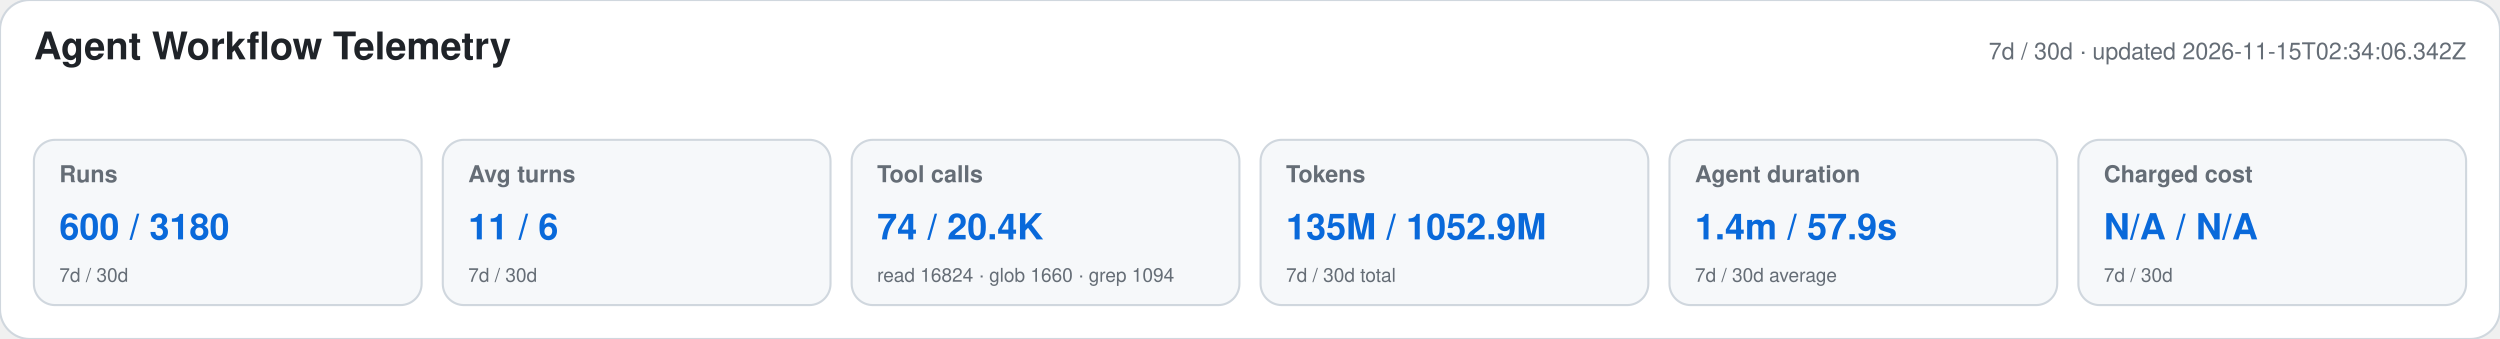
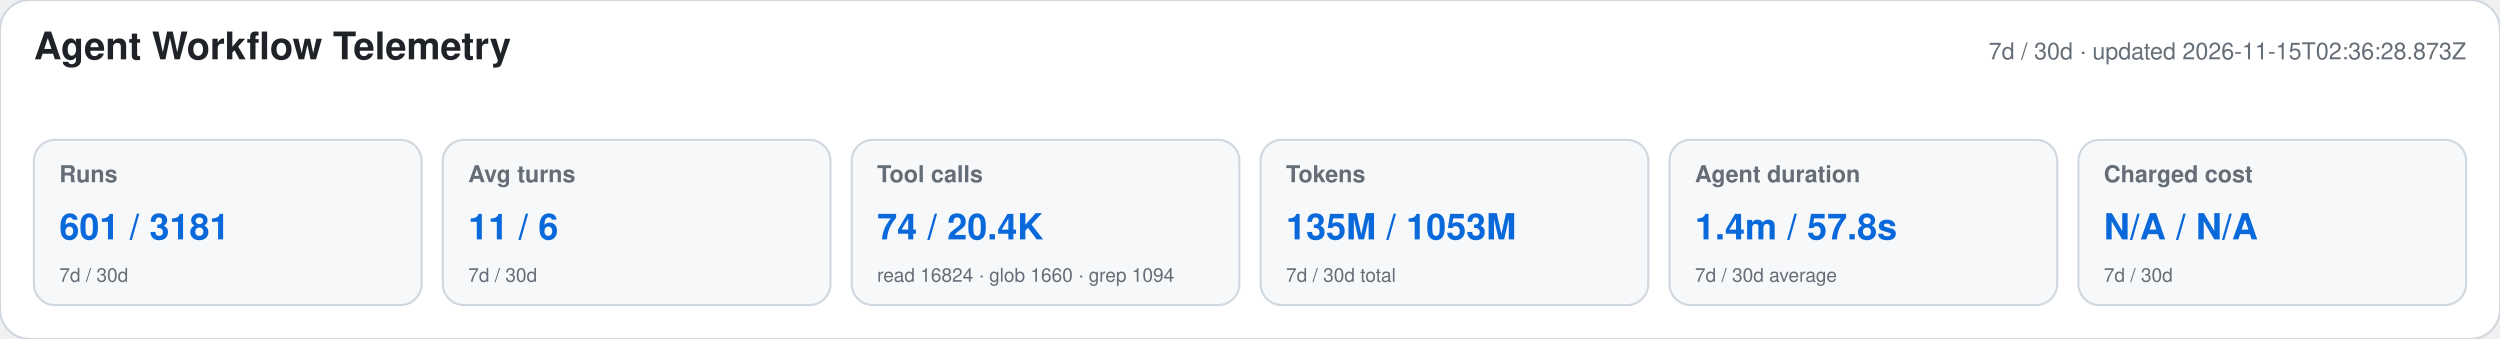
<svg xmlns="http://www.w3.org/2000/svg" width="1180" height="160" viewBox="0 0 1180 160" role="img" aria-labelledby="title desc">
  <style>text{font-family:-apple-system,BlinkMacSystemFont,"Segoe UI",Helvetica,Arial,sans-serif}.heading{font-size:18px;font-weight:650;fill:#1f2328}.meta,.label,.secondary{fill:#656d76}.meta,.label{font-size:11px}.label{font-weight:600}.primary{font-size:17px;font-weight:700;fill:#0969da}.secondary{font-size:9px}</style>
  <rect width="1180" height="160" rx="14" fill="#ffffff" stroke="#d0d7de" />
  <text x="16" y="28" class="heading">Agent Workflow Telemetry</text>
-   <text x="1164" y="28" text-anchor="end" class="meta">7d / 30d · updated 2026-11-15T02:34:06.342Z</text>
+   <text x="1164" y="28" text-anchor="end" class="meta">7d / 30d · updated 2026-11-15T02:36:28.873Z</text>
  <g>
    <rect x="16" y="66" width="183" height="78" rx="10" fill="#f6f8fa" stroke="#d0d7de" />
    <text x="28" y="86" class="label">Runs</text>
-     <text x="28" y="113" class="primary">600 / 3180</text>
+     <text x="28" y="113" class="primary">601 / 3181</text>
    <text x="28" y="133" class="secondary">7d / 30d</text>
  </g>
  <g>
    <rect x="209" y="66" width="183" height="78" rx="10" fill="#f6f8fa" stroke="#d0d7de" />
    <text x="221" y="86" class="label">Avg turns</text>
    <text x="221" y="113" class="primary">11 / 6</text>
    <text x="221" y="133" class="secondary">7d / 30d</text>
  </g>
  <g>
    <rect x="402" y="66" width="183" height="78" rx="10" fill="#f6f8fa" stroke="#d0d7de" />
    <text x="414" y="86" class="label">Tool calls</text>
    <text x="414" y="113" class="primary">74 / 20.4K</text>
    <text x="414" y="133" class="secondary">read 16824 · glob 1660 · grep 1094</text>
  </g>
  <g>
    <rect x="595" y="66" width="183" height="78" rx="10" fill="#f6f8fa" stroke="#d0d7de" />
    <text x="607" y="86" class="label">Tokens</text>
-     <text x="607" y="113" class="primary">135M / 1052.9M</text>
+     <text x="607" y="113" class="primary">135M / 1053M</text>
    <text x="607" y="133" class="secondary">7d / 30d total</text>
  </g>
  <g>
    <rect x="788" y="66" width="183" height="78" rx="10" fill="#f6f8fa" stroke="#d0d7de" />
    <text x="800" y="86" class="label">Agent duration</text>
-     <text x="800" y="113" class="primary">1.4m / 57.9s</text>
+     <text x="800" y="113" class="primary">1.4m / 57.8s</text>
    <text x="800" y="133" class="secondary">7d / 30d average</text>
  </g>
  <g>
    <rect x="981" y="66" width="183" height="78" rx="10" fill="#f6f8fa" stroke="#d0d7de" />
    <text x="993" y="86" class="label">Charged cost</text>
    <text x="993" y="113" class="primary">N/A / N/A</text>
    <text x="993" y="133" class="secondary">7d / 30d</text>
  </g>
</svg>
